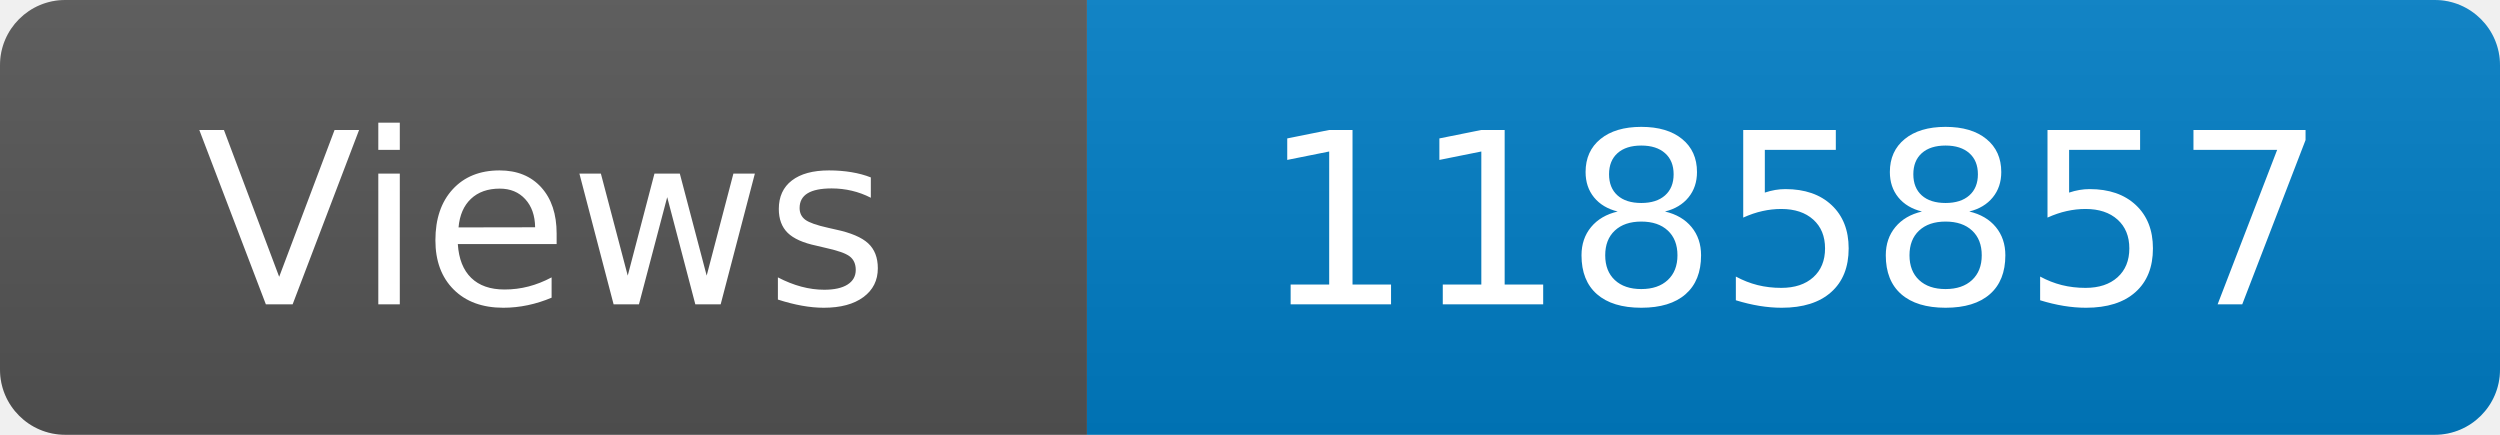
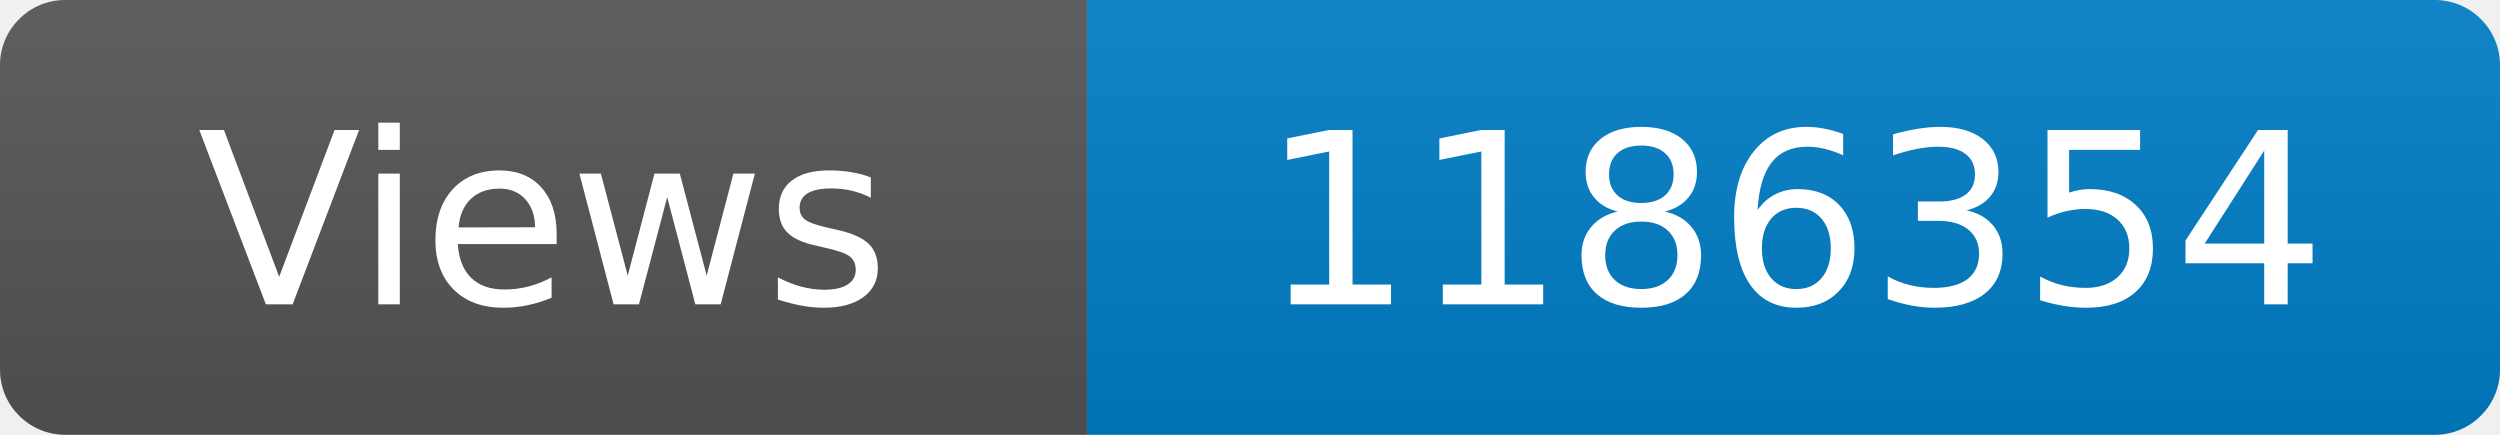
<svg xmlns="http://www.w3.org/2000/svg" width="115" height="20" role="img" aria-label="Maintained?: yes">
  <linearGradient id="s" x2="0" y2="100%">
    <stop offset="0" stop-color="#bbb" stop-opacity=".1" />
    <stop offset="1" stop-opacity=".1" />
  </linearGradient>
  <clipPath id="r">
    <rect width="115" height="20" rx="3" fill="#fff" />
  </clipPath>
  <g clip-path="url(#r)">
    <rect width="50" height="20" fill="#555" />
    <rect x="50" width="160" height="20" fill="#007ec6" />
    <rect width="115" height="20" fill="url(#s)" />
  </g>
  <g fill="#fff" text-anchor="middle" font-family="Verdana,Geneva,DejaVu Sans,sans-serif" font-size="110">
    <text x="250" y="140" transform="scale(.1)" fill="#fff">Views</text>
-     <text x="825" y="140" transform="scale(.1)" fill="#fff">1185857</text>
+     <text x="825" y="140" transform="scale(.1)" fill="#fff">1186354</text>
  </g>
</svg>
